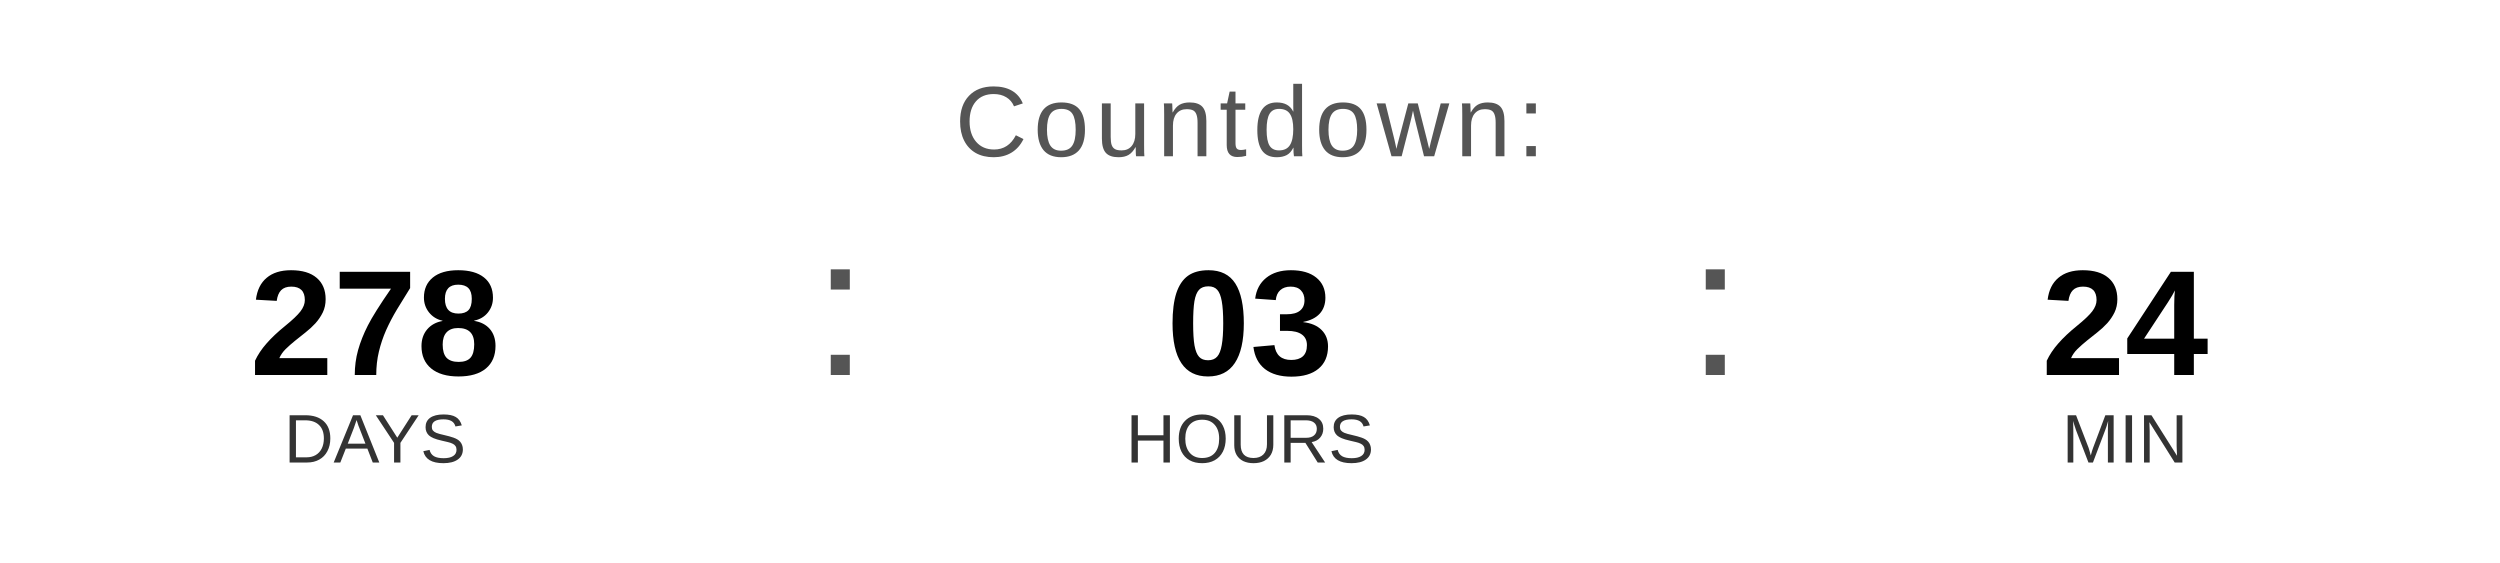
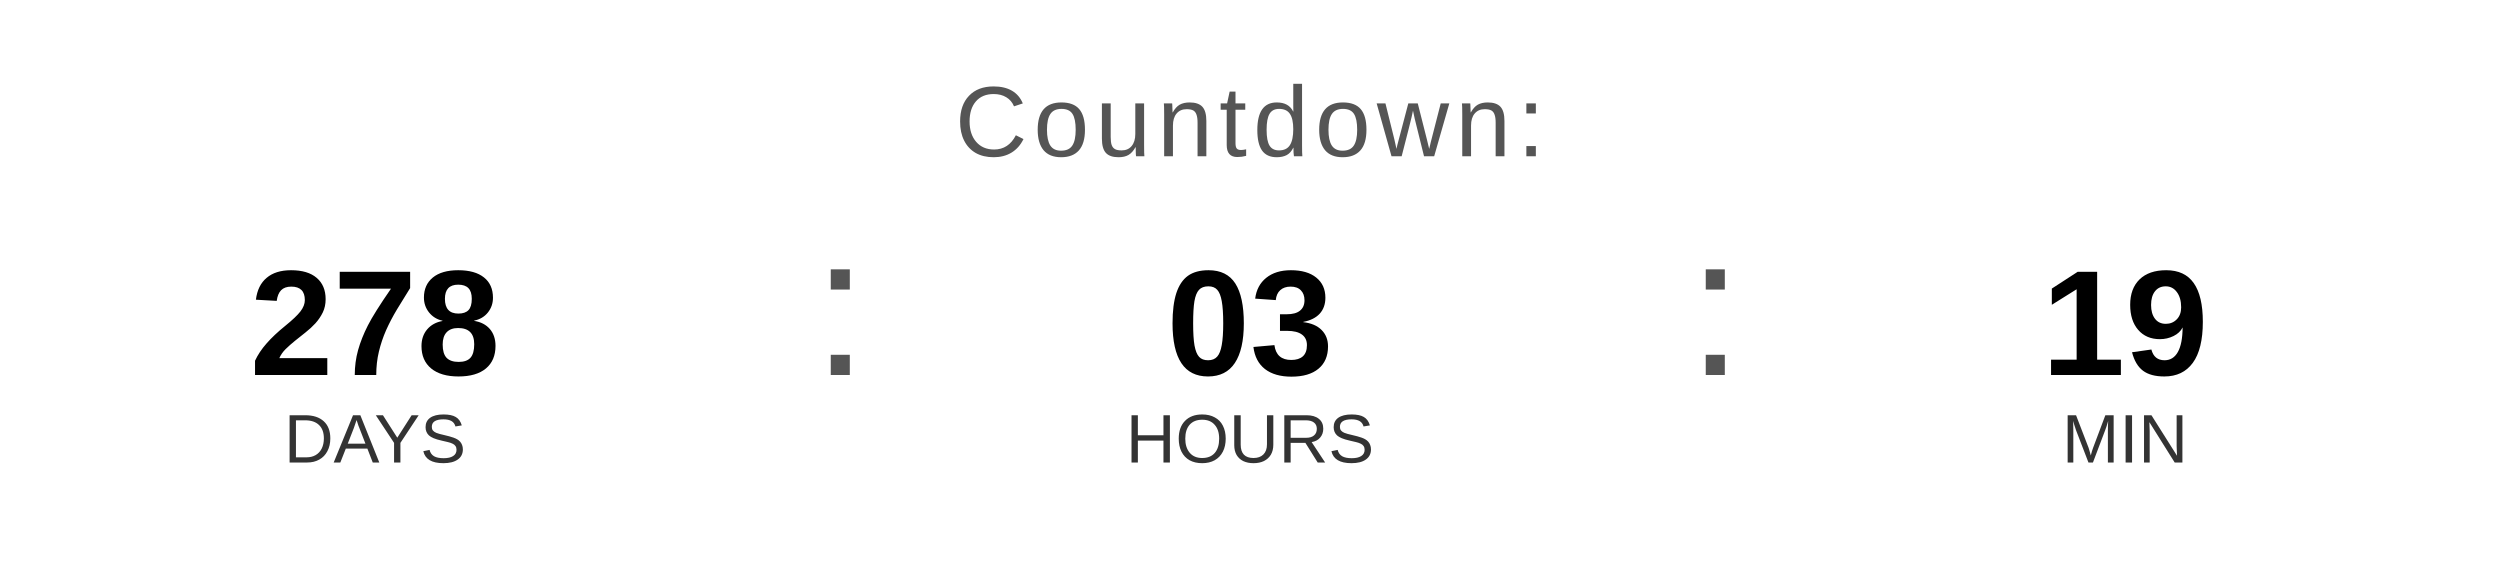
<svg xmlns="http://www.w3.org/2000/svg" width="400" height="90" viewBox="0 0 400 90">
  <text x="200" y="25" font-family="Arial, Helvetica, sans-serif" font-size="16" fill="#555555" text-anchor="middle" letter-spacing="1">
    Countdown:
  </text>
  <text x="60" y="60" font-family="Arial, Helvetica, sans-serif" font-size="24" font-weight="bold" fill="#000000" text-anchor="middle">278</text>
  <text x="60" y="74" font-family="Arial, Helvetica, sans-serif" font-size="11" fill="#333333" text-anchor="middle">DAYS</text>
  <text x="130" y="60" font-family="Arial, sans-serif" font-size="32" fill="#555555">:</text>
  <text x="200" y="60" font-family="Arial, Helvetica, sans-serif" font-size="24" font-weight="bold" fill="#000000" text-anchor="middle">03</text>
  <text x="200" y="74" font-family="Arial, Helvetica, sans-serif" font-size="11" fill="#333333" text-anchor="middle">HOURS</text>
  <text x="270" y="60" font-family="Arial, sans-serif" font-size="32" fill="#555555">:</text>
-   <text x="340" y="60" font-family="Arial, Helvetica, sans-serif" font-size="24" font-weight="bold" fill="#000000" text-anchor="middle">24</text>
+   <text x="340" y="60" font-family="Arial, Helvetica, sans-serif" font-size="24" font-weight="bold" fill="#000000" text-anchor="middle">19</text>
  <text x="340" y="74" font-family="Arial, Helvetica, sans-serif" font-size="11" fill="#333333" text-anchor="middle">MIN</text>
</svg>
